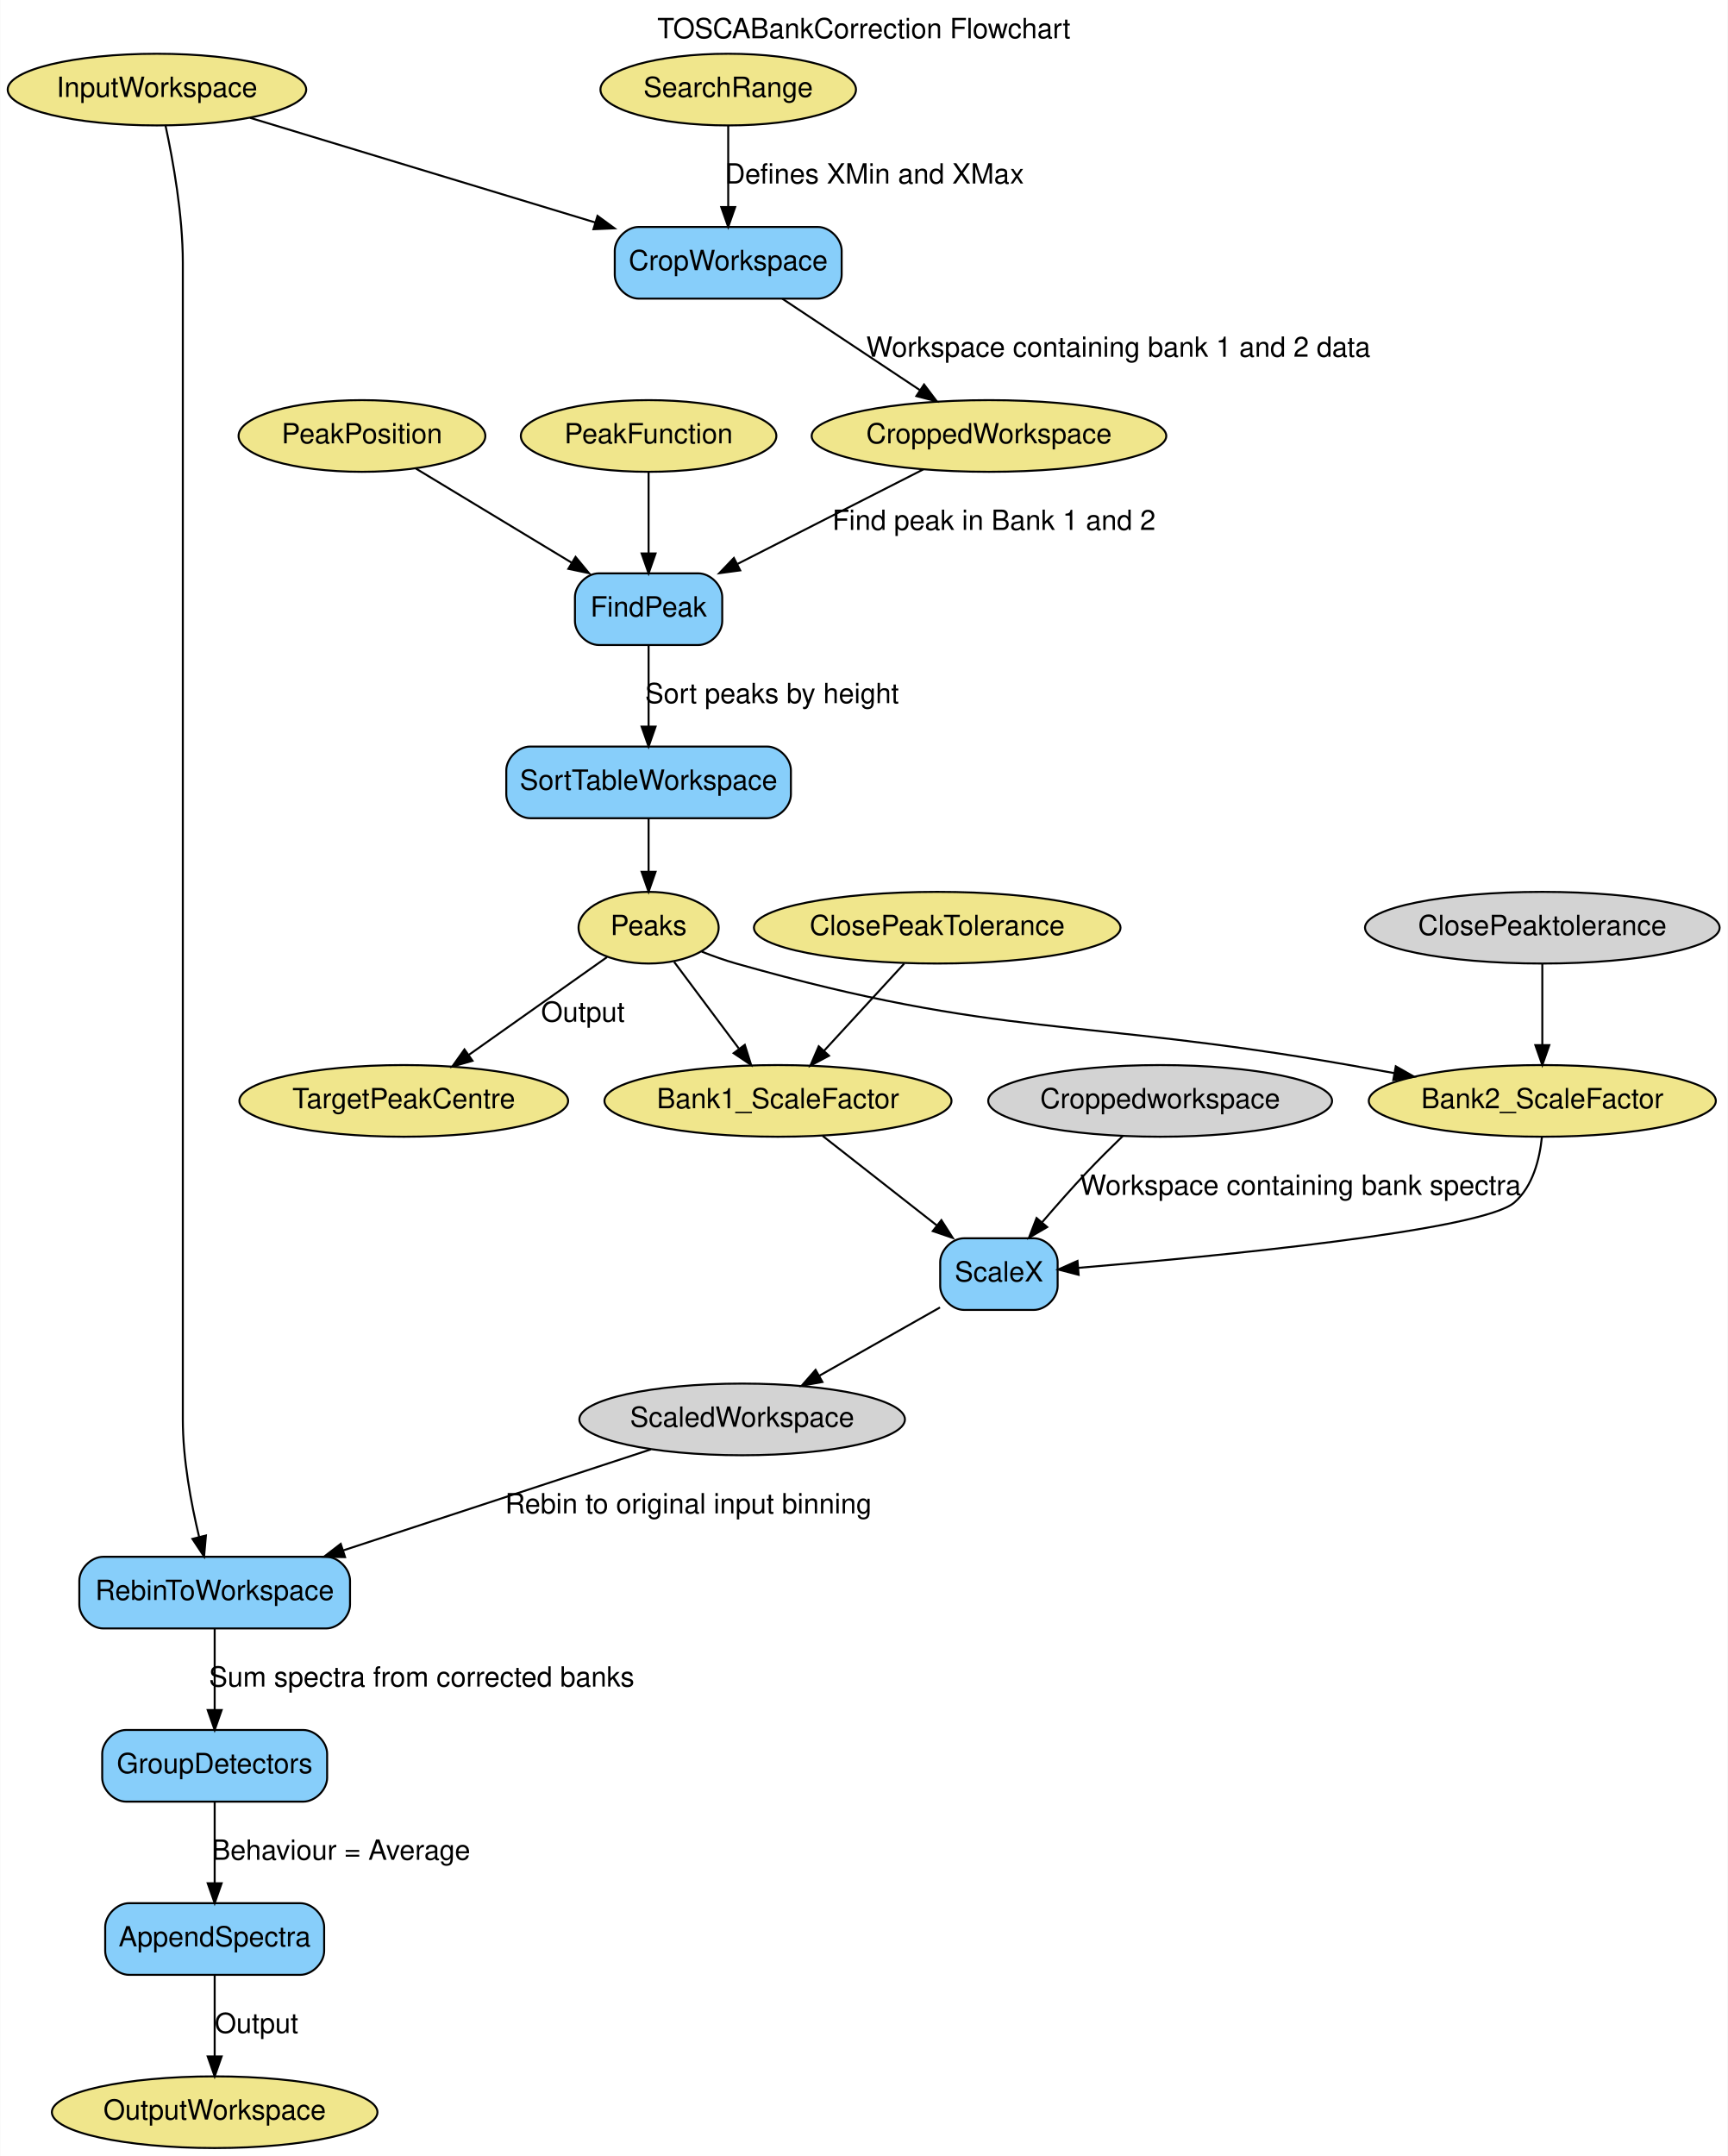
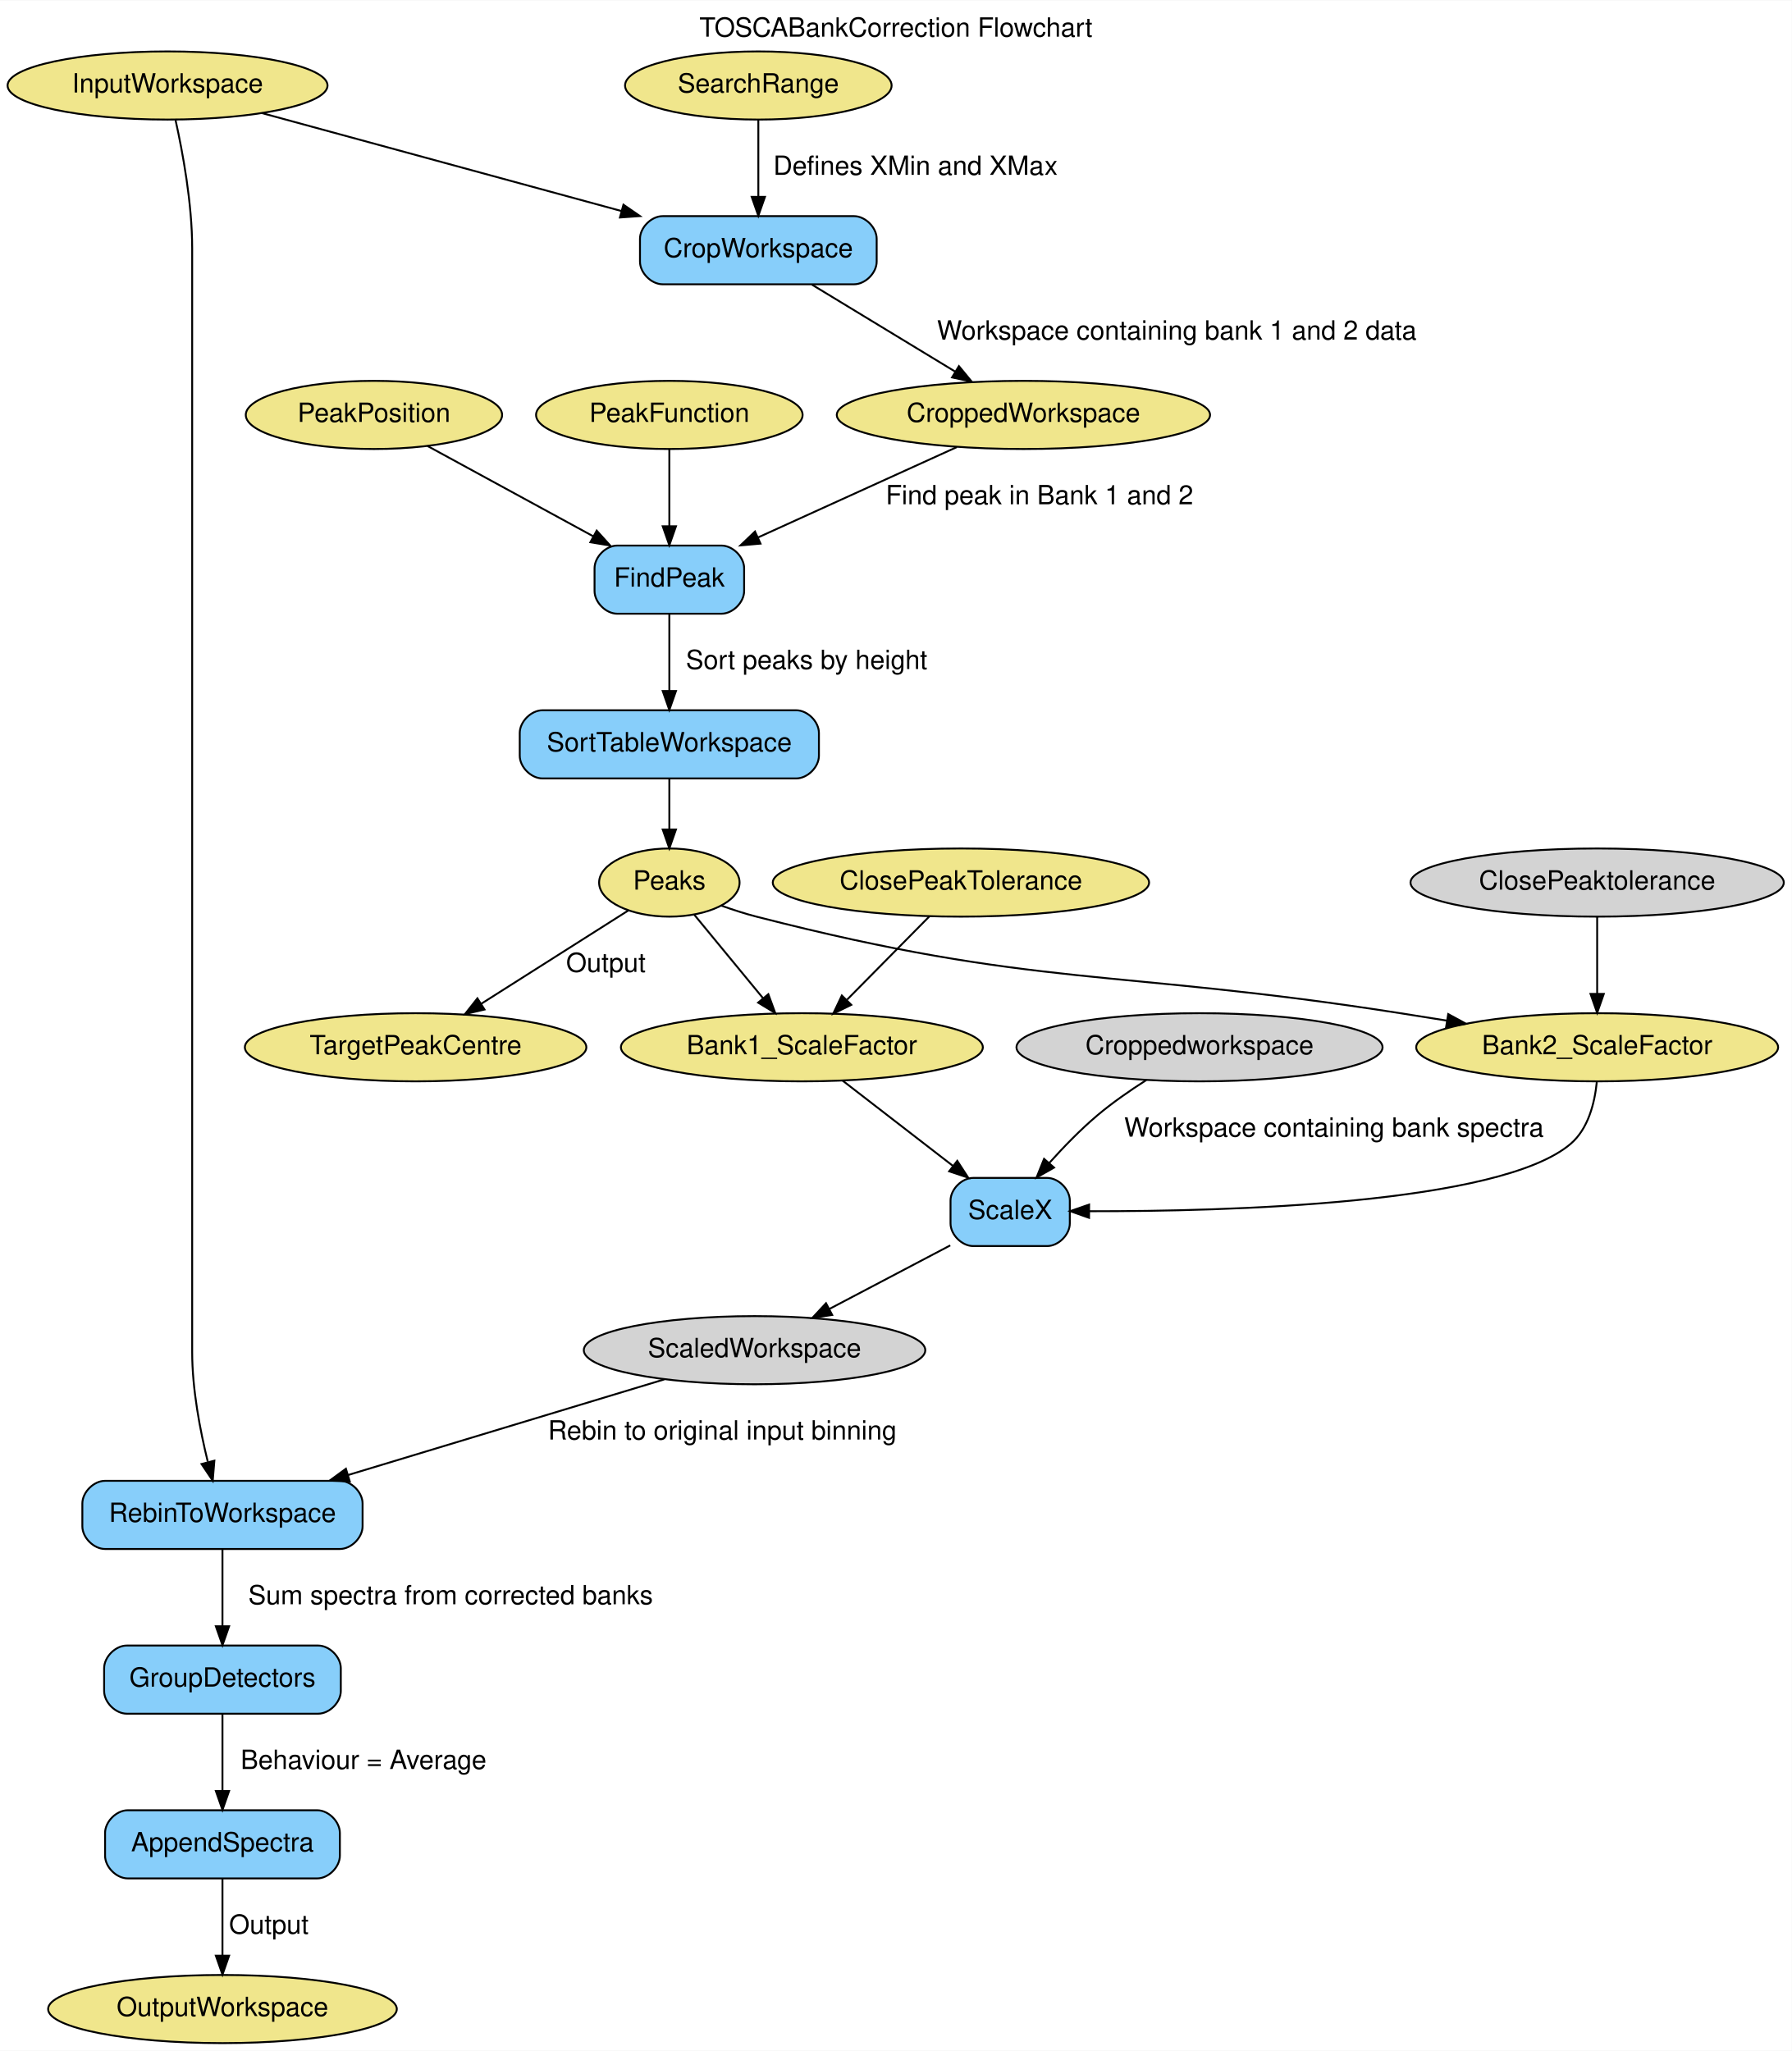
- <svg xmlns="http://www.w3.org/2000/svg" width="868pt" height="1083pt" viewBox="0.00 0.00 867.79 1083.00">
+ <svg xmlns="http://www.w3.org/2000/svg" width="946pt" height="1083pt" viewBox="0.00 0.00 946.28 1083.00">
  <g id="graph0" class="graph" transform="scale(1 1) rotate(0) translate(4 1079)">
-     <polygon fill="#ffffff" stroke="transparent" points="-4,4 -4,-1079 863.785,-1079 863.785,4 -4,4" />
-     <text text-anchor="middle" x="429.893" y="-1059.8" font-family="Helvetica,sans-Serif" font-size="14.00" fill="#000000">TOSCABankCorrection Flowchart</text>
+     <polygon fill="white" stroke="transparent" points="-4,4 -4,-1079 942.28,-1079 942.28,4 -4,4" />
+     <text text-anchor="middle" x="469.14" y="-1059.8" font-family="Helvetica,sans-Serif" font-size="14.00">TOSCABankCorrection Flowchart</text>
    <g id="node1" class="node">
-       <ellipse fill="#f0e68c" stroke="#000000" cx="74.743" cy="-1034" rx="74.987" ry="18" />
-       <text text-anchor="middle" x="74.743" y="-1030.3" font-family="Helvetica,sans-Serif" font-size="14.00" fill="#000000">InputWorkspace</text>
+       <ellipse fill="khaki" stroke="black" cx="84.49" cy="-1034" rx="84.49" ry="18" />
+       <text text-anchor="middle" x="84.49" y="-1030.3" font-family="Helvetica,sans-Serif" font-size="14.00">InputWorkspace</text>
    </g>
    <g id="node12" class="node">
-       <path fill="#87cefa" stroke="#000000" d="M406.743,-965C406.743,-965 316.743,-965 316.743,-965 310.743,-965 304.743,-959 304.743,-953 304.743,-953 304.743,-941 304.743,-941 304.743,-935 310.743,-929 316.743,-929 316.743,-929 406.743,-929 406.743,-929 412.743,-929 418.743,-935 418.743,-941 418.743,-941 418.743,-953 418.743,-953 418.743,-959 412.743,-965 406.743,-965" />
-       <text text-anchor="middle" x="361.743" y="-943.3" font-family="Helvetica,sans-Serif" font-size="14.00" fill="#000000">CropWorkspace</text>
+       <path fill="lightskyblue" stroke="black" d="M446.99,-965C446.99,-965 345.99,-965 345.99,-965 339.99,-965 333.99,-959 333.99,-953 333.99,-953 333.99,-941 333.99,-941 333.99,-935 339.99,-929 345.99,-929 345.99,-929 446.99,-929 446.99,-929 452.99,-929 458.99,-935 458.99,-941 458.99,-941 458.99,-953 458.99,-953 458.99,-959 452.99,-965 446.99,-965" />
+       <text text-anchor="middle" x="396.49" y="-943.3" font-family="Helvetica,sans-Serif" font-size="14.00">CropWorkspace</text>
    </g>
    <g id="edge1" class="edge">
-       <path fill="none" stroke="#000000" d="M121.494,-1019.828C168.596,-1005.55 241.729,-983.381 294.94,-967.251" />
-       <polygon fill="#000000" stroke="#000000" points="296.078,-970.563 304.632,-964.312 294.047,-963.864 296.078,-970.563" />
+       <path fill="none" stroke="black" d="M134.27,-1019.44C185.5,-1005.48 265.84,-983.59 324.1,-967.72" />
+       <polygon fill="black" stroke="black" points="325.25,-971.04 333.98,-965.03 323.41,-964.28 325.25,-971.04" />
    </g>
    <g id="node16" class="node">
-       <path fill="#87cefa" stroke="#000000" d="M159.743,-297C159.743,-297 47.743,-297 47.743,-297 41.743,-297 35.743,-291 35.743,-285 35.743,-285 35.743,-273 35.743,-273 35.743,-267 41.743,-261 47.743,-261 47.743,-261 159.743,-261 159.743,-261 165.743,-261 171.743,-267 171.743,-273 171.743,-273 171.743,-285 171.743,-285 171.743,-291 165.743,-297 159.743,-297" />
-       <text text-anchor="middle" x="103.743" y="-275.3" font-family="Helvetica,sans-Serif" font-size="14.00" fill="#000000">RebinToWorkspace</text>
+       <path fill="lightskyblue" stroke="black" d="M175.49,-297C175.49,-297 51.49,-297 51.49,-297 45.49,-297 39.49,-291 39.49,-285 39.49,-285 39.49,-273 39.49,-273 39.49,-267 45.49,-261 51.49,-261 51.49,-261 175.49,-261 175.49,-261 181.49,-261 187.49,-267 187.49,-273 187.49,-273 187.49,-285 187.49,-285 187.49,-291 181.49,-297 175.49,-297" />
+       <text text-anchor="middle" x="113.49" y="-275.3" font-family="Helvetica,sans-Serif" font-size="14.00">RebinToWorkspace</text>
    </g>
    <g id="edge19" class="edge">
-       <path fill="none" stroke="#000000" d="M79.072,-1015.788C82.854,-998.266 87.743,-970.977 87.743,-947 87.743,-947 87.743,-947 87.743,-366 87.743,-346.033 91.87,-323.907 95.932,-306.965" />
-       <polygon fill="#000000" stroke="#000000" points="99.355,-307.705 98.416,-297.152 92.569,-305.988 99.355,-307.705" />
+       <path fill="none" stroke="black" d="M88.68,-1015.86C92.48,-998.78 97.49,-971.74 97.49,-948 97.49,-948 97.49,-948 97.49,-365 97.49,-345.41 101.65,-323.72 105.72,-307.15" />
+       <polygon fill="black" stroke="black" points="109.21,-307.64 108.34,-297.08 102.44,-305.88 109.21,-307.64" />
    </g>
    <g id="node2" class="node">
-       <ellipse fill="#f0e68c" stroke="#000000" cx="361.743" cy="-1034" rx="64.189" ry="18" />
-       <text text-anchor="middle" x="361.743" y="-1030.3" font-family="Helvetica,sans-Serif" font-size="14.00" fill="#000000">SearchRange</text>
+       <ellipse fill="khaki" stroke="black" cx="396.49" cy="-1034" rx="70.39" ry="18" />
+       <text text-anchor="middle" x="396.49" y="-1030.3" font-family="Helvetica,sans-Serif" font-size="14.00">SearchRange</text>
    </g>
    <g id="edge2" class="edge">
-       <path fill="none" stroke="#000000" d="M361.743,-1015.973C361.743,-1004.192 361.743,-988.561 361.743,-975.158" />
-       <polygon fill="#000000" stroke="#000000" points="365.243,-975.003 361.743,-965.003 358.243,-975.003 365.243,-975.003" />
-       <text text-anchor="middle" x="435.243" y="-986.8" font-family="Helvetica,sans-Serif" font-size="14.00" fill="#000000">Defines XMin and XMax</text>
+       <path fill="none" stroke="black" d="M396.49,-1015.8C396.49,-1004.16 396.49,-988.55 396.49,-975.24" />
+       <polygon fill="black" stroke="black" points="399.99,-975.18 396.49,-965.18 392.99,-975.18 399.99,-975.18" />
+       <text text-anchor="middle" x="479.49" y="-986.8" font-family="Helvetica,sans-Serif" font-size="14.00">Defines XMin and XMax</text>
    </g>
    <g id="node3" class="node">
-       <ellipse fill="#f0e68c" stroke="#000000" cx="492.743" cy="-860" rx="89.084" ry="18" />
-       <text text-anchor="middle" x="492.743" y="-856.3" font-family="Helvetica,sans-Serif" font-size="14.00" fill="#000000">CroppedWorkspace</text>
+       <ellipse fill="khaki" stroke="black" cx="536.49" cy="-860" rx="98.58" ry="18" />
+       <text text-anchor="middle" x="536.49" y="-856.3" font-family="Helvetica,sans-Serif" font-size="14.00">CroppedWorkspace</text>
    </g>
    <g id="node13" class="node">
-       <path fill="#87cefa" stroke="#000000" d="M346.743,-791C346.743,-791 296.743,-791 296.743,-791 290.743,-791 284.743,-785 284.743,-779 284.743,-779 284.743,-767 284.743,-767 284.743,-761 290.743,-755 296.743,-755 296.743,-755 346.743,-755 346.743,-755 352.743,-755 358.743,-761 358.743,-767 358.743,-767 358.743,-779 358.743,-779 358.743,-785 352.743,-791 346.743,-791" />
-       <text text-anchor="middle" x="321.743" y="-769.3" font-family="Helvetica,sans-Serif" font-size="14.00" fill="#000000">FindPeak</text>
+       <path fill="lightskyblue" stroke="black" d="M376.99,-791C376.99,-791 321.99,-791 321.99,-791 315.99,-791 309.99,-785 309.99,-779 309.99,-779 309.99,-767 309.99,-767 309.99,-761 315.99,-755 321.99,-755 321.99,-755 376.99,-755 376.99,-755 382.99,-755 388.99,-761 388.99,-767 388.99,-767 388.99,-779 388.99,-779 388.99,-785 382.99,-791 376.99,-791" />
+       <text text-anchor="middle" x="349.49" y="-769.3" font-family="Helvetica,sans-Serif" font-size="14.00">FindPeak</text>
    </g>
    <g id="edge4" class="edge">
-       <path fill="none" stroke="#000000" d="M459.773,-843.226C433.238,-829.725 395.682,-810.618 366.442,-795.741" />
-       <polygon fill="#000000" stroke="#000000" points="367.765,-792.488 357.265,-791.073 364.591,-798.727 367.765,-792.488" />
-       <text text-anchor="middle" x="495.243" y="-812.8" font-family="Helvetica,sans-Serif" font-size="14.00" fill="#000000">Find peak in Bank 1 and 2</text>
+       <path fill="none" stroke="black" d="M501.32,-843.01C471.66,-829.53 428.97,-810.12 396.4,-795.32" />
+       <polygon fill="black" stroke="black" points="397.63,-792.03 387.07,-791.08 394.73,-798.41 397.63,-792.03" />
+       <text text-anchor="middle" x="544.99" y="-812.8" font-family="Helvetica,sans-Serif" font-size="14.00">Find peak in Bank 1 and 2</text>
    </g>
    <g id="node4" class="node">
-       <ellipse fill="#f0e68c" stroke="#000000" cx="177.743" cy="-860" rx="61.99" ry="18" />
-       <text text-anchor="middle" x="177.743" y="-856.3" font-family="Helvetica,sans-Serif" font-size="14.00" fill="#000000">PeakPosition</text>
+       <ellipse fill="khaki" stroke="black" cx="193.49" cy="-860" rx="67.69" ry="18" />
+       <text text-anchor="middle" x="193.49" y="-856.3" font-family="Helvetica,sans-Serif" font-size="14.00">PeakPosition</text>
    </g>
    <g id="edge6" class="edge">
-       <path fill="none" stroke="#000000" d="M204.829,-843.636C226.887,-830.309 258.31,-811.324 283.025,-796.392" />
-       <polygon fill="#000000" stroke="#000000" points="285.048,-799.259 291.797,-791.092 281.428,-793.268 285.048,-799.259" />
+       <path fill="none" stroke="black" d="M221.74,-843.61C246.2,-830.28 281.85,-810.86 309.28,-795.91" />
+       <polygon fill="black" stroke="black" points="311.13,-798.89 318.24,-791.03 307.78,-792.74 311.13,-798.89" />
    </g>
    <g id="node5" class="node">
-       <ellipse fill="#f0e68c" stroke="#000000" cx="466.743" cy="-613" rx="92.084" ry="18" />
-       <text text-anchor="middle" x="466.743" y="-609.3" font-family="Helvetica,sans-Serif" font-size="14.00" fill="#000000">ClosePeakTolerance</text>
+       <ellipse fill="khaki" stroke="black" cx="503.49" cy="-613" rx="99.38" ry="18" />
+       <text text-anchor="middle" x="503.49" y="-609.3" font-family="Helvetica,sans-Serif" font-size="14.00">ClosePeakTolerance</text>
    </g>
    <g id="node9" class="node">
-       <ellipse fill="#f0e68c" stroke="#000000" cx="386.743" cy="-526" rx="87.185" ry="18" />
-       <text text-anchor="middle" x="386.743" y="-522.3" font-family="Helvetica,sans-Serif" font-size="14.00" fill="#000000">Bank1_ScaleFactor</text>
+       <ellipse fill="khaki" stroke="black" cx="419.49" cy="-526" rx="95.58" ry="18" />
+       <text text-anchor="middle" x="419.49" y="-522.3" font-family="Helvetica,sans-Serif" font-size="14.00">Bank1_ScaleFactor</text>
    </g>
    <g id="edge10" class="edge">
-       <path fill="none" stroke="#000000" d="M450.167,-594.973C438.505,-582.291 422.742,-565.149 409.848,-551.126" />
-       <polygon fill="#000000" stroke="#000000" points="412.37,-548.698 403.024,-543.706 407.217,-553.436 412.37,-548.698" />
+       <path fill="none" stroke="black" d="M486.9,-595.21C474.47,-582.63 457.29,-565.25 443.39,-551.18" />
+       <polygon fill="black" stroke="black" points="445.57,-548.41 436.05,-543.76 440.59,-553.33 445.57,-548.41" />
    </g>
    <g id="node6" class="node">
-       <ellipse fill="#f0e68c" stroke="#000000" cx="321.743" cy="-860" rx="64.189" ry="18" />
-       <text text-anchor="middle" x="321.743" y="-856.3" font-family="Helvetica,sans-Serif" font-size="14.00" fill="#000000">PeakFunction</text>
+       <ellipse fill="khaki" stroke="black" cx="349.49" cy="-860" rx="70.39" ry="18" />
+       <text text-anchor="middle" x="349.49" y="-856.3" font-family="Helvetica,sans-Serif" font-size="14.00">PeakFunction</text>
    </g>
    <g id="edge5" class="edge">
-       <path fill="none" stroke="#000000" d="M321.743,-841.973C321.743,-830.192 321.743,-814.561 321.743,-801.158" />
-       <polygon fill="#000000" stroke="#000000" points="325.243,-801.003 321.743,-791.003 318.243,-801.003 325.243,-801.003" />
+       <path fill="none" stroke="black" d="M349.49,-841.8C349.49,-830.16 349.49,-814.55 349.49,-801.24" />
+       <polygon fill="black" stroke="black" points="352.99,-801.18 349.49,-791.18 345.99,-801.18 352.99,-801.18" />
    </g>
    <g id="node7" class="node">
-       <ellipse fill="#f0e68c" stroke="#000000" cx="103.743" cy="-18" rx="81.786" ry="18" />
-       <text text-anchor="middle" x="103.743" y="-14.3" font-family="Helvetica,sans-Serif" font-size="14.00" fill="#000000">OutputWorkspace</text>
+       <ellipse fill="khaki" stroke="black" cx="113.49" cy="-18" rx="92.08" ry="18" />
+       <text text-anchor="middle" x="113.49" y="-14.3" font-family="Helvetica,sans-Serif" font-size="14.00">OutputWorkspace</text>
    </g>
    <g id="node8" class="node">
-       <ellipse fill="#f0e68c" stroke="#000000" cx="198.743" cy="-526" rx="82.585" ry="18" />
-       <text text-anchor="middle" x="198.743" y="-522.3" font-family="Helvetica,sans-Serif" font-size="14.00" fill="#000000">TargetPeakCentre</text>
+       <ellipse fill="khaki" stroke="black" cx="215.49" cy="-526" rx="90.18" ry="18" />
+       <text text-anchor="middle" x="215.49" y="-522.3" font-family="Helvetica,sans-Serif" font-size="14.00">TargetPeakCentre</text>
    </g>
    <g id="node15" class="node">
-       <path fill="#87cefa" stroke="#000000" d="M515.243,-457C515.243,-457 480.243,-457 480.243,-457 474.243,-457 468.243,-451 468.243,-445 468.243,-445 468.243,-433 468.243,-433 468.243,-427 474.243,-421 480.243,-421 480.243,-421 515.243,-421 515.243,-421 521.243,-421 527.243,-427 527.243,-433 527.243,-433 527.243,-445 527.243,-445 527.243,-451 521.243,-457 515.243,-457" />
-       <text text-anchor="middle" x="497.743" y="-435.3" font-family="Helvetica,sans-Serif" font-size="14.00" fill="#000000">ScaleX</text>
+       <path fill="lightskyblue" stroke="black" d="M548.99,-457C548.99,-457 509.99,-457 509.99,-457 503.99,-457 497.99,-451 497.99,-445 497.99,-445 497.99,-433 497.99,-433 497.99,-427 503.99,-421 509.99,-421 509.99,-421 548.99,-421 548.99,-421 554.99,-421 560.99,-427 560.99,-433 560.99,-433 560.99,-445 560.99,-445 560.99,-451 554.99,-457 548.99,-457" />
+       <text text-anchor="middle" x="529.49" y="-435.3" font-family="Helvetica,sans-Serif" font-size="14.00">ScaleX</text>
    </g>
    <g id="edge15" class="edge">
-       <path fill="none" stroke="#000000" d="M409.206,-508.394C425.686,-495.477 448.278,-477.77 466.515,-463.476" />
-       <polygon fill="#000000" stroke="#000000" points="468.839,-466.102 474.55,-457.178 464.521,-460.593 468.839,-466.102" />
+       <path fill="none" stroke="black" d="M440.96,-508.41C457.55,-495.59 480.73,-477.68 499.2,-463.4" />
+       <polygon fill="black" stroke="black" points="501.55,-466.02 507.32,-457.13 497.27,-460.48 501.55,-466.02" />
    </g>
    <g id="node10" class="node">
-       <ellipse fill="#f0e68c" stroke="#000000" cx="770.743" cy="-526" rx="87.185" ry="18" />
-       <text text-anchor="middle" x="770.743" y="-522.3" font-family="Helvetica,sans-Serif" font-size="14.00" fill="#000000">Bank2_ScaleFactor</text>
+       <ellipse fill="khaki" stroke="black" cx="839.49" cy="-526" rx="95.58" ry="18" />
+       <text text-anchor="middle" x="839.49" y="-522.3" font-family="Helvetica,sans-Serif" font-size="14.00">Bank2_ScaleFactor</text>
    </g>
    <g id="edge16" class="edge">
-       <path fill="none" stroke="#000000" d="M770.535,-507.822C769.392,-496.71 765.989,-483.117 756.743,-475 740.559,-460.791 606.062,-447.867 537.542,-442.13" />
-       <polygon fill="#000000" stroke="#000000" points="537.79,-438.638 527.536,-441.304 537.214,-445.615 537.79,-438.638" />
+       <path fill="none" stroke="black" d="M839.29,-507.59C838.18,-496.58 834.81,-482.97 825.49,-475 788.2,-443.1 643.68,-439.25 571.3,-439.41" />
+       <polygon fill="black" stroke="black" points="571.15,-435.91 561.16,-439.45 571.18,-442.91 571.15,-435.91" />
    </g>
    <g id="node11" class="node">
-       <ellipse fill="#f0e68c" stroke="#000000" cx="321.743" cy="-613" rx="35.194" ry="18" />
-       <text text-anchor="middle" x="321.743" y="-609.3" font-family="Helvetica,sans-Serif" font-size="14.00" fill="#000000">Peaks</text>
+       <ellipse fill="khaki" stroke="black" cx="349.49" cy="-613" rx="37.09" ry="18" />
+       <text text-anchor="middle" x="349.49" y="-609.3" font-family="Helvetica,sans-Serif" font-size="14.00">Peaks</text>
    </g>
    <g id="edge9" class="edge">
-       <path fill="none" stroke="#000000" d="M300.878,-598.242C281.879,-584.803 253.514,-564.74 231.494,-549.165" />
-       <polygon fill="#000000" stroke="#000000" points="233.282,-546.143 223.097,-543.226 229.24,-551.858 233.282,-546.143" />
-       <text text-anchor="middle" x="288.743" y="-565.8" font-family="Helvetica,sans-Serif" font-size="14.00" fill="#000000">Output</text>
+       <path fill="none" stroke="black" d="M327.96,-598.34C307.01,-585.05 274.82,-564.64 250.24,-549.04" />
+       <polygon fill="black" stroke="black" points="251.88,-545.94 241.57,-543.54 248.13,-551.85 251.88,-545.94" />
+       <text text-anchor="middle" x="315.99" y="-565.8" font-family="Helvetica,sans-Serif" font-size="14.00">Output</text>
    </g>
    <g id="edge11" class="edge">
-       <path fill="none" stroke="#000000" d="M334.585,-595.812C343.838,-583.427 356.497,-566.484 367.026,-552.391" />
-       <polygon fill="#000000" stroke="#000000" points="370.075,-554.157 373.257,-544.051 364.468,-549.967 370.075,-554.157" />
+       <path fill="none" stroke="black" d="M362.66,-596.01C372.86,-583.63 387.17,-566.25 398.88,-552.03" />
+       <polygon fill="black" stroke="black" points="401.77,-554.03 405.42,-544.08 396.37,-549.58 401.77,-554.03" />
    </g>
    <g id="edge13" class="edge">
-       <path fill="none" stroke="#000000" d="M348.399,-600.982C354.044,-598.753 360.026,-596.621 365.743,-595 499.237,-557.161 537.081,-567.992 673.743,-544 681.074,-542.713 688.712,-541.344 696.34,-539.958" />
-       <polygon fill="#000000" stroke="#000000" points="697.128,-543.372 706.337,-538.133 695.87,-536.486 697.128,-543.372" />
+       <path fill="none" stroke="black" d="M376.93,-600.82C382.97,-598.65 389.39,-596.57 395.49,-595 543.49,-556.98 584.53,-567.66 735.49,-544 743.46,-542.75 751.77,-541.43 760.06,-540.09" />
+       <polygon fill="black" stroke="black" points="760.83,-543.52 770.14,-538.47 759.71,-536.61 760.83,-543.52" />
    </g>
    <g id="edge3" class="edge">
-       <path fill="none" stroke="#000000" d="M388.887,-928.973C408.91,-915.675 436.318,-897.473 457.951,-883.106" />
-       <polygon fill="#000000" stroke="#000000" points="460.135,-885.858 466.529,-877.41 456.262,-880.027 460.135,-885.858" />
-       <text text-anchor="middle" x="557.743" y="-899.8" font-family="Helvetica,sans-Serif" font-size="14.00" fill="#000000">Workspace containing bank 1 and 2 data</text>
+       <path fill="none" stroke="black" d="M424.82,-928.8C446.64,-915.55 476.96,-897.14 500.5,-882.85" />
+       <polygon fill="black" stroke="black" points="502.42,-885.78 509.16,-877.6 498.79,-879.8 502.42,-885.78" />
+       <text text-anchor="middle" x="617.49" y="-899.8" font-family="Helvetica,sans-Serif" font-size="14.00">Workspace containing bank 1 and 2 data</text>
    </g>
    <g id="node14" class="node">
-       <path fill="#87cefa" stroke="#000000" d="M381.243,-704C381.243,-704 262.243,-704 262.243,-704 256.243,-704 250.243,-698 250.243,-692 250.243,-692 250.243,-680 250.243,-680 250.243,-674 256.243,-668 262.243,-668 262.243,-668 381.243,-668 381.243,-668 387.243,-668 393.243,-674 393.243,-680 393.243,-680 393.243,-692 393.243,-692 393.243,-698 387.243,-704 381.243,-704" />
-       <text text-anchor="middle" x="321.743" y="-682.3" font-family="Helvetica,sans-Serif" font-size="14.00" fill="#000000">SortTableWorkspace</text>
+       <path fill="lightskyblue" stroke="black" d="M416.49,-704C416.49,-704 282.49,-704 282.49,-704 276.49,-704 270.49,-698 270.49,-692 270.49,-692 270.49,-680 270.49,-680 270.49,-674 276.49,-668 282.49,-668 282.49,-668 416.49,-668 416.49,-668 422.49,-668 428.49,-674 428.49,-680 428.49,-680 428.49,-692 428.49,-692 428.49,-698 422.49,-704 416.49,-704" />
+       <text text-anchor="middle" x="349.49" y="-682.3" font-family="Helvetica,sans-Serif" font-size="14.00">SortTableWorkspace</text>
    </g>
    <g id="edge7" class="edge">
-       <path fill="none" stroke="#000000" d="M321.743,-754.973C321.743,-743.192 321.743,-727.561 321.743,-714.158" />
-       <polygon fill="#000000" stroke="#000000" points="325.243,-714.003 321.743,-704.003 318.243,-714.003 325.243,-714.003" />
-       <text text-anchor="middle" x="383.743" y="-725.8" font-family="Helvetica,sans-Serif" font-size="14.00" fill="#000000">Sort peaks by height</text>
+       <path fill="none" stroke="black" d="M349.49,-754.8C349.49,-743.16 349.49,-727.55 349.49,-714.24" />
+       <polygon fill="black" stroke="black" points="352.99,-714.18 349.49,-704.18 345.99,-714.18 352.99,-714.18" />
+       <text text-anchor="middle" x="421.99" y="-725.8" font-family="Helvetica,sans-Serif" font-size="14.00">Sort peaks by height</text>
    </g>
    <g id="edge8" class="edge">
-       <path fill="none" stroke="#000000" d="M321.743,-667.955C321.743,-659.883 321.743,-650.176 321.743,-641.182" />
-       <polygon fill="#000000" stroke="#000000" points="325.243,-641.09 321.743,-631.09 318.243,-641.09 325.243,-641.09" />
+       <path fill="none" stroke="black" d="M349.49,-667.81C349.49,-659.79 349.49,-650.05 349.49,-641.07" />
+       <polygon fill="black" stroke="black" points="352.99,-641.03 349.49,-631.03 345.99,-641.03 352.99,-641.03" />
    </g>
    <g id="node21" class="node">
-       <ellipse fill="#d3d3d3" stroke="#000000" cx="368.743" cy="-366" rx="81.786" ry="18" />
-       <text text-anchor="middle" x="368.743" y="-362.3" font-family="Helvetica,sans-Serif" font-size="14.00" fill="#000000">ScaledWorkspace</text>
+       <ellipse fill="lightgrey" stroke="black" cx="394.49" cy="-366" rx="90.18" ry="18" />
+       <text text-anchor="middle" x="394.49" y="-362.3" font-family="Helvetica,sans-Serif" font-size="14.00">ScaledWorkspace</text>
    </g>
    <g id="edge17" class="edge">
-       <path fill="none" stroke="#000000" d="M468.148,-422.252C450.168,-412.077 427.009,-398.972 407.569,-387.971" />
-       <polygon fill="#000000" stroke="#000000" points="409.075,-384.801 398.648,-382.923 405.627,-390.894 409.075,-384.801" />
+       <path fill="none" stroke="black" d="M497.84,-421.35C478.78,-411.33 454.35,-398.48 434.03,-387.79" />
+       <polygon fill="black" stroke="black" points="435.5,-384.61 425.02,-383.05 432.24,-390.81 435.5,-384.61" />
    </g>
    <g id="node17" class="node">
-       <path fill="#87cefa" stroke="#000000" d="M148.243,-210C148.243,-210 59.243,-210 59.243,-210 53.243,-210 47.243,-204 47.243,-198 47.243,-198 47.243,-186 47.243,-186 47.243,-180 53.243,-174 59.243,-174 59.243,-174 148.243,-174 148.243,-174 154.243,-174 160.243,-180 160.243,-186 160.243,-186 160.243,-198 160.243,-198 160.243,-204 154.243,-210 148.243,-210" />
-       <text text-anchor="middle" x="103.743" y="-188.3" font-family="Helvetica,sans-Serif" font-size="14.00" fill="#000000">GroupDetectors</text>
+       <path fill="lightskyblue" stroke="black" d="M163.99,-210C163.99,-210 62.99,-210 62.99,-210 56.99,-210 50.99,-204 50.99,-198 50.99,-198 50.99,-186 50.99,-186 50.99,-180 56.99,-174 62.99,-174 62.99,-174 163.99,-174 163.99,-174 169.99,-174 175.99,-180 175.99,-186 175.99,-186 175.99,-198 175.99,-198 175.99,-204 169.99,-210 163.99,-210" />
+       <text text-anchor="middle" x="113.49" y="-188.3" font-family="Helvetica,sans-Serif" font-size="14.00">GroupDetectors</text>
    </g>
    <g id="edge20" class="edge">
-       <path fill="none" stroke="#000000" d="M103.743,-260.974C103.743,-249.192 103.743,-233.561 103.743,-220.158" />
-       <polygon fill="#000000" stroke="#000000" points="107.243,-220.003 103.743,-210.003 100.243,-220.003 107.243,-220.003" />
-       <text text-anchor="middle" x="207.743" y="-231.8" font-family="Helvetica,sans-Serif" font-size="14.00" fill="#000000">Sum spectra from corrected banks</text>
+       <path fill="none" stroke="black" d="M113.49,-260.8C113.49,-249.16 113.49,-233.55 113.49,-220.24" />
+       <polygon fill="black" stroke="black" points="116.99,-220.18 113.49,-210.18 109.99,-220.18 116.99,-220.18" />
+       <text text-anchor="middle" x="233.99" y="-231.8" font-family="Helvetica,sans-Serif" font-size="14.00">Sum spectra from corrected banks</text>
    </g>
    <g id="node18" class="node">
-       <path fill="#87cefa" stroke="#000000" d="M146.743,-123C146.743,-123 60.743,-123 60.743,-123 54.743,-123 48.743,-117 48.743,-111 48.743,-111 48.743,-99 48.743,-99 48.743,-93 54.743,-87 60.743,-87 60.743,-87 146.743,-87 146.743,-87 152.743,-87 158.743,-93 158.743,-99 158.743,-99 158.743,-111 158.743,-111 158.743,-117 152.743,-123 146.743,-123" />
-       <text text-anchor="middle" x="103.743" y="-101.3" font-family="Helvetica,sans-Serif" font-size="14.00" fill="#000000">AppendSpectra</text>
+       <path fill="lightskyblue" stroke="black" d="M163.49,-123C163.49,-123 63.49,-123 63.49,-123 57.49,-123 51.49,-117 51.49,-111 51.49,-111 51.49,-99 51.49,-99 51.49,-93 57.49,-87 63.49,-87 63.49,-87 163.49,-87 163.49,-87 169.49,-87 175.49,-93 175.49,-99 175.49,-99 175.49,-111 175.49,-111 175.49,-117 169.49,-123 163.49,-123" />
+       <text text-anchor="middle" x="113.49" y="-101.3" font-family="Helvetica,sans-Serif" font-size="14.00">AppendSpectra</text>
    </g>
    <g id="edge21" class="edge">
-       <path fill="none" stroke="#000000" d="M103.743,-173.974C103.743,-162.192 103.743,-146.561 103.743,-133.158" />
-       <polygon fill="#000000" stroke="#000000" points="107.243,-133.003 103.743,-123.003 100.243,-133.003 107.243,-133.003" />
-       <text text-anchor="middle" x="167.243" y="-144.8" font-family="Helvetica,sans-Serif" font-size="14.00" fill="#000000">Behaviour = Average</text>
+       <path fill="none" stroke="black" d="M113.49,-173.8C113.49,-162.16 113.49,-146.55 113.49,-133.24" />
+       <polygon fill="black" stroke="black" points="116.99,-133.18 113.49,-123.18 109.99,-133.18 116.99,-133.18" />
+       <text text-anchor="middle" x="187.99" y="-144.8" font-family="Helvetica,sans-Serif" font-size="14.00">Behaviour = Average</text>
    </g>
    <g id="edge22" class="edge">
-       <path fill="none" stroke="#000000" d="M103.743,-86.974C103.743,-75.192 103.743,-59.561 103.743,-46.158" />
-       <polygon fill="#000000" stroke="#000000" points="107.243,-46.003 103.743,-36.003 100.243,-46.003 107.243,-46.003" />
-       <text text-anchor="middle" x="124.743" y="-57.8" font-family="Helvetica,sans-Serif" font-size="14.00" fill="#000000">Output</text>
+       <path fill="none" stroke="black" d="M113.49,-86.8C113.49,-75.16 113.49,-59.55 113.49,-46.24" />
+       <polygon fill="black" stroke="black" points="116.99,-46.18 113.49,-36.18 109.99,-46.18 116.99,-46.18" />
+       <text text-anchor="middle" x="137.99" y="-57.8" font-family="Helvetica,sans-Serif" font-size="14.00">Output</text>
    </g>
    <g id="node19" class="node">
-       <ellipse fill="#d3d3d3" stroke="#000000" cx="770.743" cy="-613" rx="89.084" ry="18" />
-       <text text-anchor="middle" x="770.743" y="-609.3" font-family="Helvetica,sans-Serif" font-size="14.00" fill="#000000">ClosePeaktolerance</text>
+       <ellipse fill="lightgrey" stroke="black" cx="839.49" cy="-613" rx="98.58" ry="18" />
+       <text text-anchor="middle" x="839.49" y="-609.3" font-family="Helvetica,sans-Serif" font-size="14.00">ClosePeaktolerance</text>
    </g>
    <g id="edge12" class="edge">
-       <path fill="none" stroke="#000000" d="M770.743,-594.973C770.743,-583.192 770.743,-567.561 770.743,-554.158" />
-       <polygon fill="#000000" stroke="#000000" points="774.244,-554.003 770.743,-544.003 767.244,-554.003 774.244,-554.003" />
+       <path fill="none" stroke="black" d="M839.49,-594.8C839.49,-583.16 839.49,-567.55 839.49,-554.24" />
+       <polygon fill="black" stroke="black" points="842.99,-554.18 839.49,-544.18 835.99,-554.18 842.99,-554.18" />
    </g>
    <g id="node20" class="node">
-       <ellipse fill="#d3d3d3" stroke="#000000" cx="578.743" cy="-526" rx="86.385" ry="18" />
-       <text text-anchor="middle" x="578.743" y="-522.3" font-family="Helvetica,sans-Serif" font-size="14.00" fill="#000000">Croppedworkspace</text>
+       <ellipse fill="lightgrey" stroke="black" cx="629.49" cy="-526" rx="96.68" ry="18" />
+       <text text-anchor="middle" x="629.49" y="-522.3" font-family="Helvetica,sans-Serif" font-size="14.00">Croppedworkspace</text>
    </g>
    <g id="edge14" class="edge">
-       <path fill="none" stroke="#000000" d="M559.985,-508.364C554.043,-502.615 547.52,-496.133 541.743,-490 534.287,-482.083 526.441,-473.188 519.473,-465.07" />
-       <polygon fill="#000000" stroke="#000000" points="521.989,-462.626 512.845,-457.276 516.657,-467.161 521.989,-462.626" />
-       <text text-anchor="middle" x="649.243" y="-478.8" font-family="Helvetica,sans-Serif" font-size="14.00" fill="#000000">Workspace containing bank spectra</text>
+       <path fill="none" stroke="black" d="M601.35,-508.65C592.73,-503.15 583.43,-496.7 575.49,-490 566.61,-482.5 557.76,-473.37 550.22,-464.98" />
+       <polygon fill="black" stroke="black" points="552.66,-462.45 543.44,-457.23 547.39,-467.06 552.66,-462.45" />
+       <text text-anchor="middle" x="700.49" y="-478.8" font-family="Helvetica,sans-Serif" font-size="14.00">Workspace containing bank spectra</text>
    </g>
    <g id="edge18" class="edge">
-       <path fill="none" stroke="#000000" d="M322.886,-350.945C280.201,-336.931 216.151,-315.904 168.305,-300.196" />
-       <polygon fill="#000000" stroke="#000000" points="169.252,-296.823 158.659,-297.029 167.068,-303.474 169.252,-296.823" />
-       <text text-anchor="middle" x="341.743" y="-318.8" font-family="Helvetica,sans-Serif" font-size="14.00" fill="#000000">Rebin to original input binning</text>
+       <path fill="none" stroke="black" d="M346.82,-350.58C300.93,-336.7 231.11,-315.58 179.8,-300.06" />
+       <polygon fill="black" stroke="black" points="180.71,-296.68 170.12,-297.13 178.68,-303.38 180.71,-296.68" />
+       <text text-anchor="middle" x="377.49" y="-318.8" font-family="Helvetica,sans-Serif" font-size="14.00">Rebin to original input binning</text>
    </g>
  </g>
</svg>
